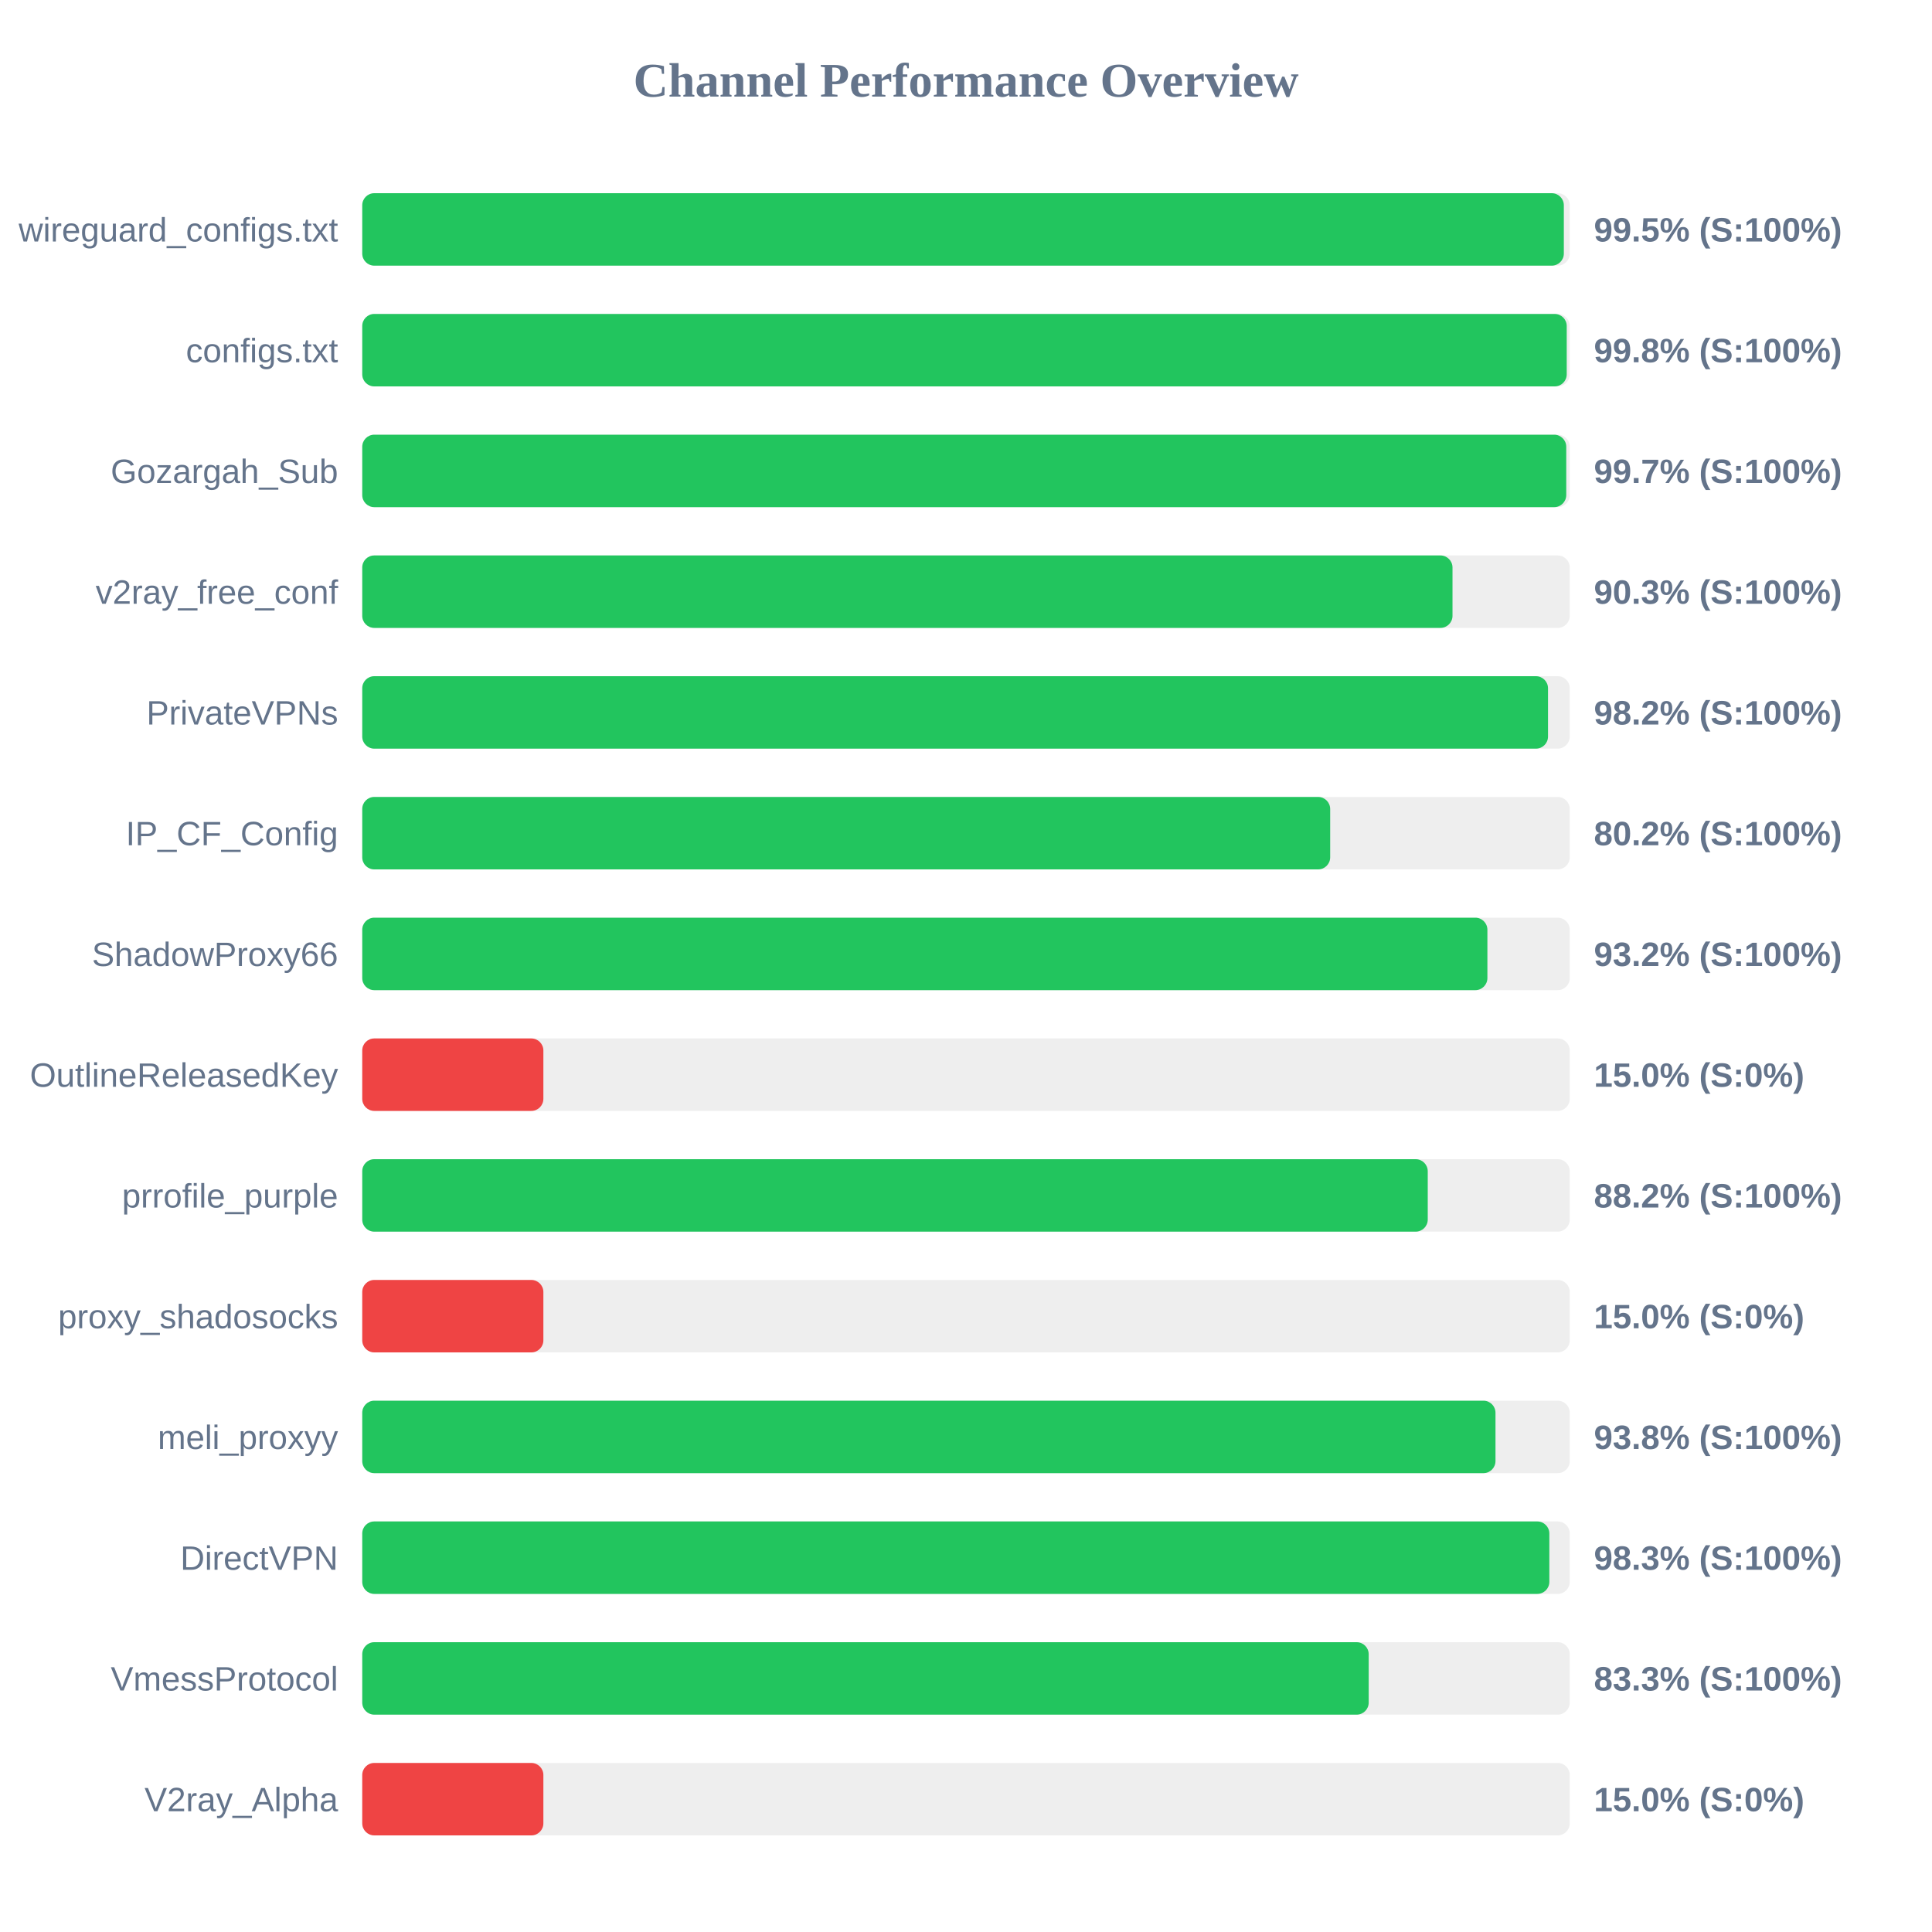
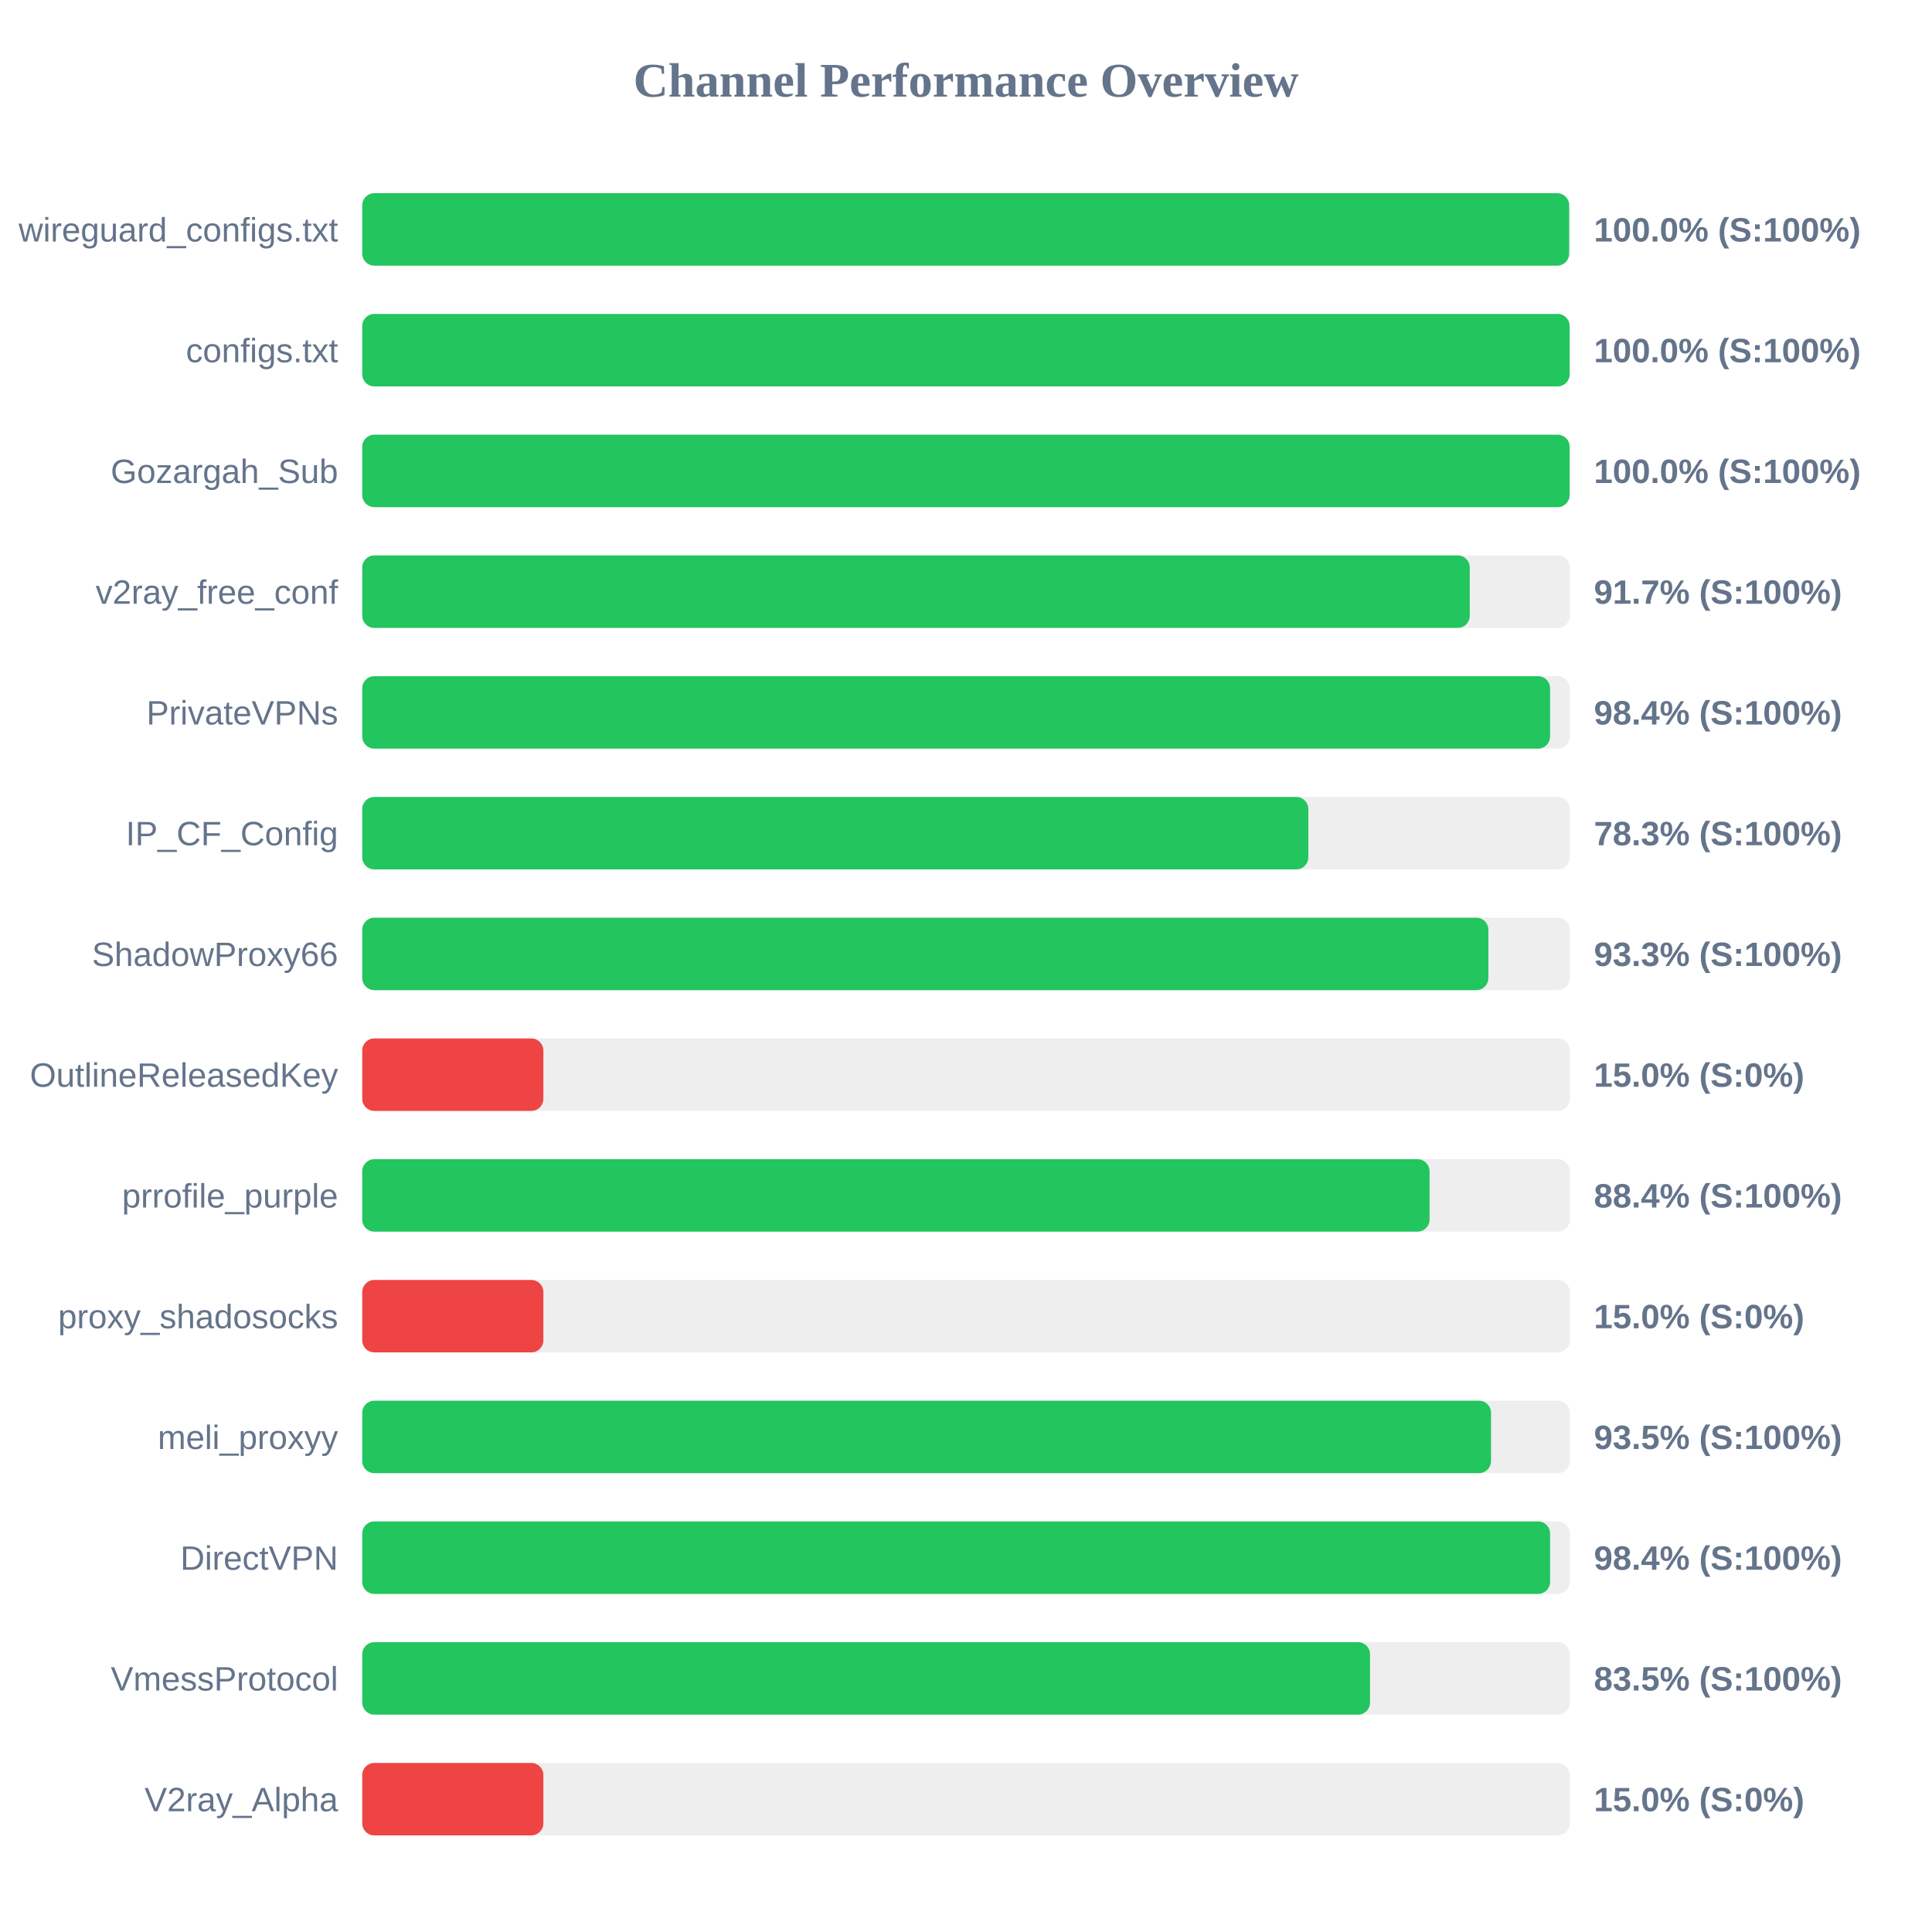
<svg xmlns="http://www.w3.org/2000/svg" width="800" height="800" version="1.1">
  <style>
        .row { font: 14px Arial; fill: #64748b; }
        .score { font: bold 14px Arial; fill: #64748b; }
    </style>
  <text x="400" y="40" text-anchor="middle" font-size="20px" font-weight="bold" fill="#64748b">Channel Performance Overview</text>
  <rect x="150" y="80" width="500" height="30" fill="#eee" rx="5" />
-   <rect x="150" y="80" width="497.55" height="30" fill="#22c55e" rx="5" />
+   <rect x="150" y="80" width="499.75" height="30" fill="#22c55e" rx="5" />
  <text x="140" y="100" text-anchor="end" class="row">wireguard_configs.txt</text>
-   <text x="660" y="100" text-anchor="start" class="score">99.5% (S:100%)</text>
+   <text x="660" y="100" text-anchor="start" class="score">100.0% (S:100%)</text>
  <rect x="150" y="130" width="500" height="30" fill="#eee" rx="5" />
-   <rect x="150" y="130" width="498.75" height="30" fill="#22c55e" rx="5" />
+   <rect x="150" y="130" width="499.95" height="30" fill="#22c55e" rx="5" />
  <text x="140" y="150" text-anchor="end" class="row">configs.txt</text>
-   <text x="660" y="150" text-anchor="start" class="score">99.8% (S:100%)</text>
+   <text x="660" y="150" text-anchor="start" class="score">100.0% (S:100%)</text>
  <rect x="150" y="180" width="500" height="30" fill="#eee" rx="5" />
-   <rect x="150" y="180" width="498.55" height="30" fill="#22c55e" rx="5" />
+   <rect x="150" y="180" width="499.95" height="30" fill="#22c55e" rx="5" />
  <text x="140" y="200" text-anchor="end" class="row">Gozargah_Sub</text>
-   <text x="660" y="200" text-anchor="start" class="score">99.7% (S:100%)</text>
+   <text x="660" y="200" text-anchor="start" class="score">100.0% (S:100%)</text>
  <rect x="150" y="230" width="500" height="30" fill="#eee" rx="5" />
-   <rect x="150" y="230" width="451.45" height="30" fill="#22c55e" rx="5" />
+   <rect x="150" y="230" width="458.6" height="30" fill="#22c55e" rx="5" />
  <text x="140" y="250" text-anchor="end" class="row">v2ray_free_conf</text>
-   <text x="660" y="250" text-anchor="start" class="score">90.3% (S:100%)</text>
+   <text x="660" y="250" text-anchor="start" class="score">91.7% (S:100%)</text>
  <rect x="150" y="280" width="500" height="30" fill="#eee" rx="5" />
-   <rect x="150" y="280" width="491.0" height="30" fill="#22c55e" rx="5" />
+   <rect x="150" y="280" width="491.85" height="30" fill="#22c55e" rx="5" />
  <text x="140" y="300" text-anchor="end" class="row">PrivateVPNs</text>
-   <text x="660" y="300" text-anchor="start" class="score">98.2% (S:100%)</text>
+   <text x="660" y="300" text-anchor="start" class="score">98.4% (S:100%)</text>
  <rect x="150" y="330" width="500" height="30" fill="#eee" rx="5" />
-   <rect x="150" y="330" width="400.8" height="30" fill="#22c55e" rx="5" />
+   <rect x="150" y="330" width="391.75" height="30" fill="#22c55e" rx="5" />
  <text x="140" y="350" text-anchor="end" class="row">IP_CF_Config</text>
-   <text x="660" y="350" text-anchor="start" class="score">80.2% (S:100%)</text>
+   <text x="660" y="350" text-anchor="start" class="score">78.3% (S:100%)</text>
  <rect x="150" y="380" width="500" height="30" fill="#eee" rx="5" />
-   <rect x="150" y="380" width="465.9" height="30" fill="#22c55e" rx="5" />
+   <rect x="150" y="380" width="466.3" height="30" fill="#22c55e" rx="5" />
  <text x="140" y="400" text-anchor="end" class="row">ShadowProxy66</text>
-   <text x="660" y="400" text-anchor="start" class="score">93.2% (S:100%)</text>
+   <text x="660" y="400" text-anchor="start" class="score">93.3% (S:100%)</text>
  <rect x="150" y="430" width="500" height="30" fill="#eee" rx="5" />
  <rect x="150" y="430" width="75.0" height="30" fill="#ef4444" rx="5" />
  <text x="140" y="450" text-anchor="end" class="row">OutlineReleasedKey</text>
  <text x="660" y="450" text-anchor="start" class="score">15.0% (S:0%)</text>
  <rect x="150" y="480" width="500" height="30" fill="#eee" rx="5" />
-   <rect x="150" y="480" width="441.2" height="30" fill="#22c55e" rx="5" />
+   <rect x="150" y="480" width="441.95" height="30" fill="#22c55e" rx="5" />
  <text x="140" y="500" text-anchor="end" class="row">prrofile_purple</text>
-   <text x="660" y="500" text-anchor="start" class="score">88.2% (S:100%)</text>
+   <text x="660" y="500" text-anchor="start" class="score">88.4% (S:100%)</text>
  <rect x="150" y="530" width="500" height="30" fill="#eee" rx="5" />
  <rect x="150" y="530" width="75.0" height="30" fill="#ef4444" rx="5" />
  <text x="140" y="550" text-anchor="end" class="row">proxy_shadosocks</text>
  <text x="660" y="550" text-anchor="start" class="score">15.0% (S:0%)</text>
  <rect x="150" y="580" width="500" height="30" fill="#eee" rx="5" />
-   <rect x="150" y="580" width="469.25" height="30" fill="#22c55e" rx="5" />
+   <rect x="150" y="580" width="467.4" height="30" fill="#22c55e" rx="5" />
  <text x="140" y="600" text-anchor="end" class="row">meli_proxyy</text>
-   <text x="660" y="600" text-anchor="start" class="score">93.8% (S:100%)</text>
+   <text x="660" y="600" text-anchor="start" class="score">93.5% (S:100%)</text>
  <rect x="150" y="630" width="500" height="30" fill="#eee" rx="5" />
-   <rect x="150" y="630" width="491.55" height="30" fill="#22c55e" rx="5" />
+   <rect x="150" y="630" width="491.85" height="30" fill="#22c55e" rx="5" />
  <text x="140" y="650" text-anchor="end" class="row">DirectVPN</text>
-   <text x="660" y="650" text-anchor="start" class="score">98.3% (S:100%)</text>
+   <text x="660" y="650" text-anchor="start" class="score">98.4% (S:100%)</text>
  <rect x="150" y="680" width="500" height="30" fill="#eee" rx="5" />
-   <rect x="150" y="680" width="416.75" height="30" fill="#22c55e" rx="5" />
+   <rect x="150" y="680" width="417.3" height="30" fill="#22c55e" rx="5" />
  <text x="140" y="700" text-anchor="end" class="row">VmessProtocol</text>
-   <text x="660" y="700" text-anchor="start" class="score">83.3% (S:100%)</text>
+   <text x="660" y="700" text-anchor="start" class="score">83.5% (S:100%)</text>
  <rect x="150" y="730" width="500" height="30" fill="#eee" rx="5" />
  <rect x="150" y="730" width="75.0" height="30" fill="#ef4444" rx="5" />
  <text x="140" y="750" text-anchor="end" class="row">V2ray_Alpha</text>
  <text x="660" y="750" text-anchor="start" class="score">15.0% (S:0%)</text>
</svg>
